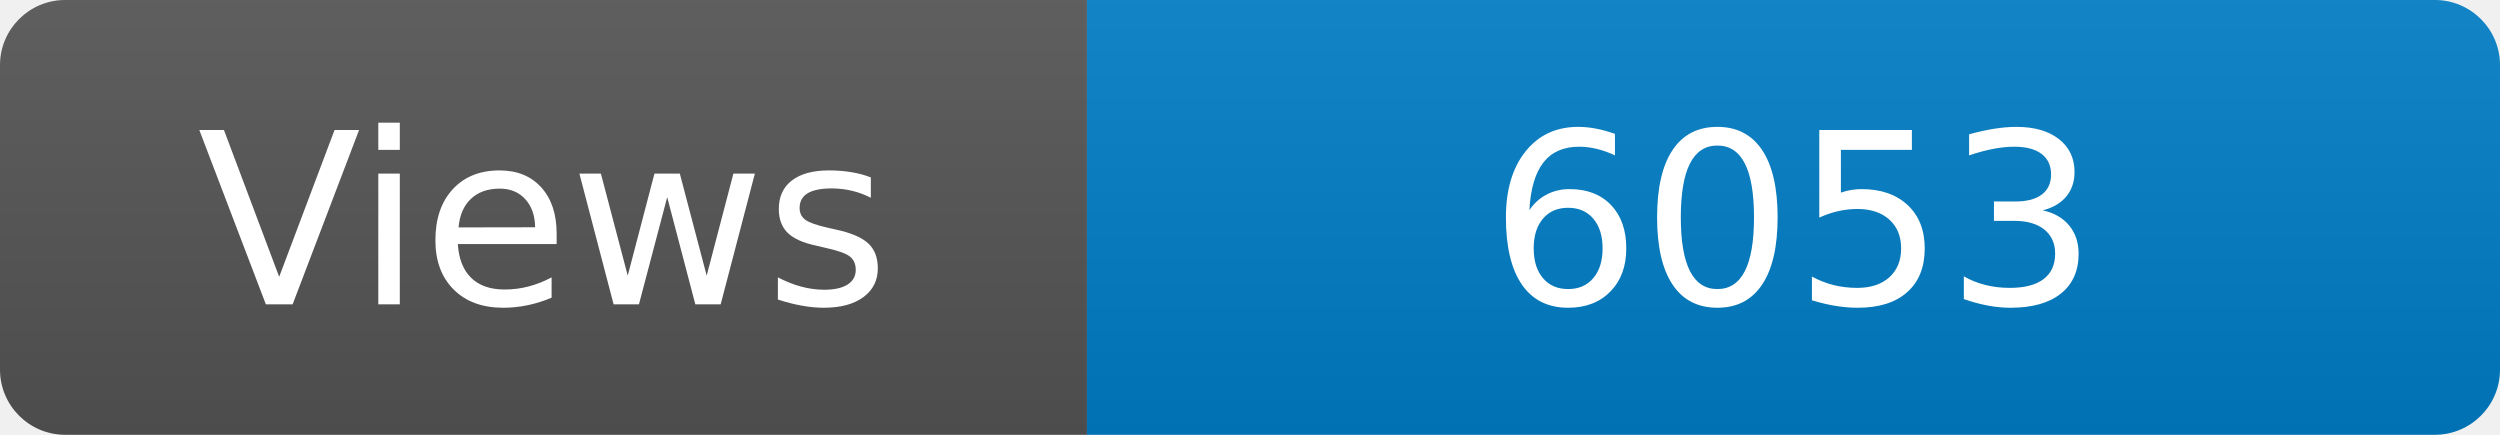
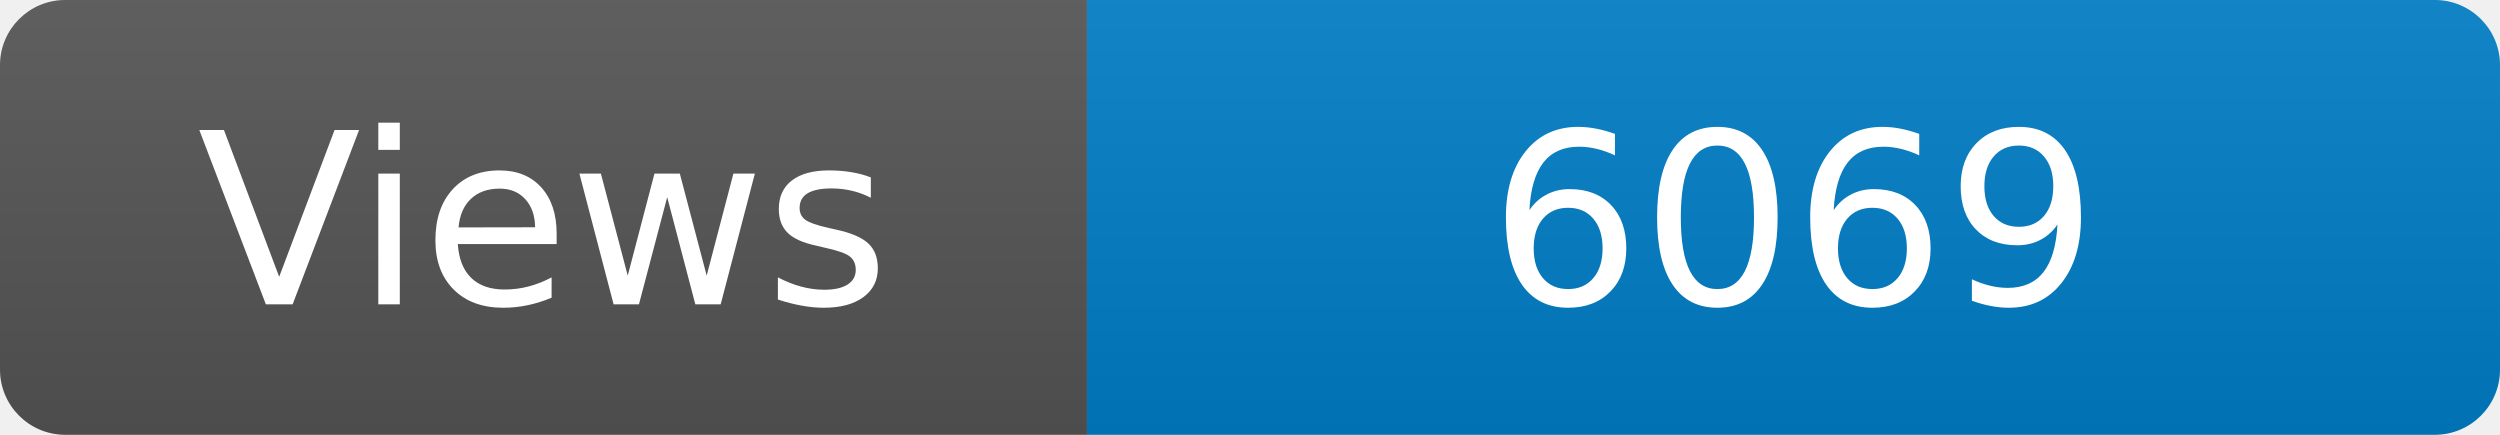
<svg xmlns="http://www.w3.org/2000/svg" width="115" height="20" role="img" aria-label="Maintained?: yes">
  <linearGradient id="s" x2="0" y2="100%">
    <stop offset="0" stop-color="#bbb" stop-opacity=".1" />
    <stop offset="1" stop-opacity=".1" />
  </linearGradient>
  <clipPath id="r">
    <rect width="115" height="20" rx="3" fill="#fff" />
  </clipPath>
  <g clip-path="url(#r)">
    <rect width="50" height="20" fill="#555" />
    <rect x="50" width="160" height="20" fill="#007ec6" />
    <rect width="115" height="20" fill="url(#s)" />
  </g>
  <g fill="#fff" text-anchor="middle" font-family="Verdana,Geneva,DejaVu Sans,sans-serif" font-size="110">
    <text x="250" y="140" transform="scale(.1)" fill="#fff">Views</text>
-     <text x="825" y="140" transform="scale(.1)" fill="#fff">6053</text>
+     <text x="825" y="140" transform="scale(.1)" fill="#fff">6069</text>
  </g>
</svg>
